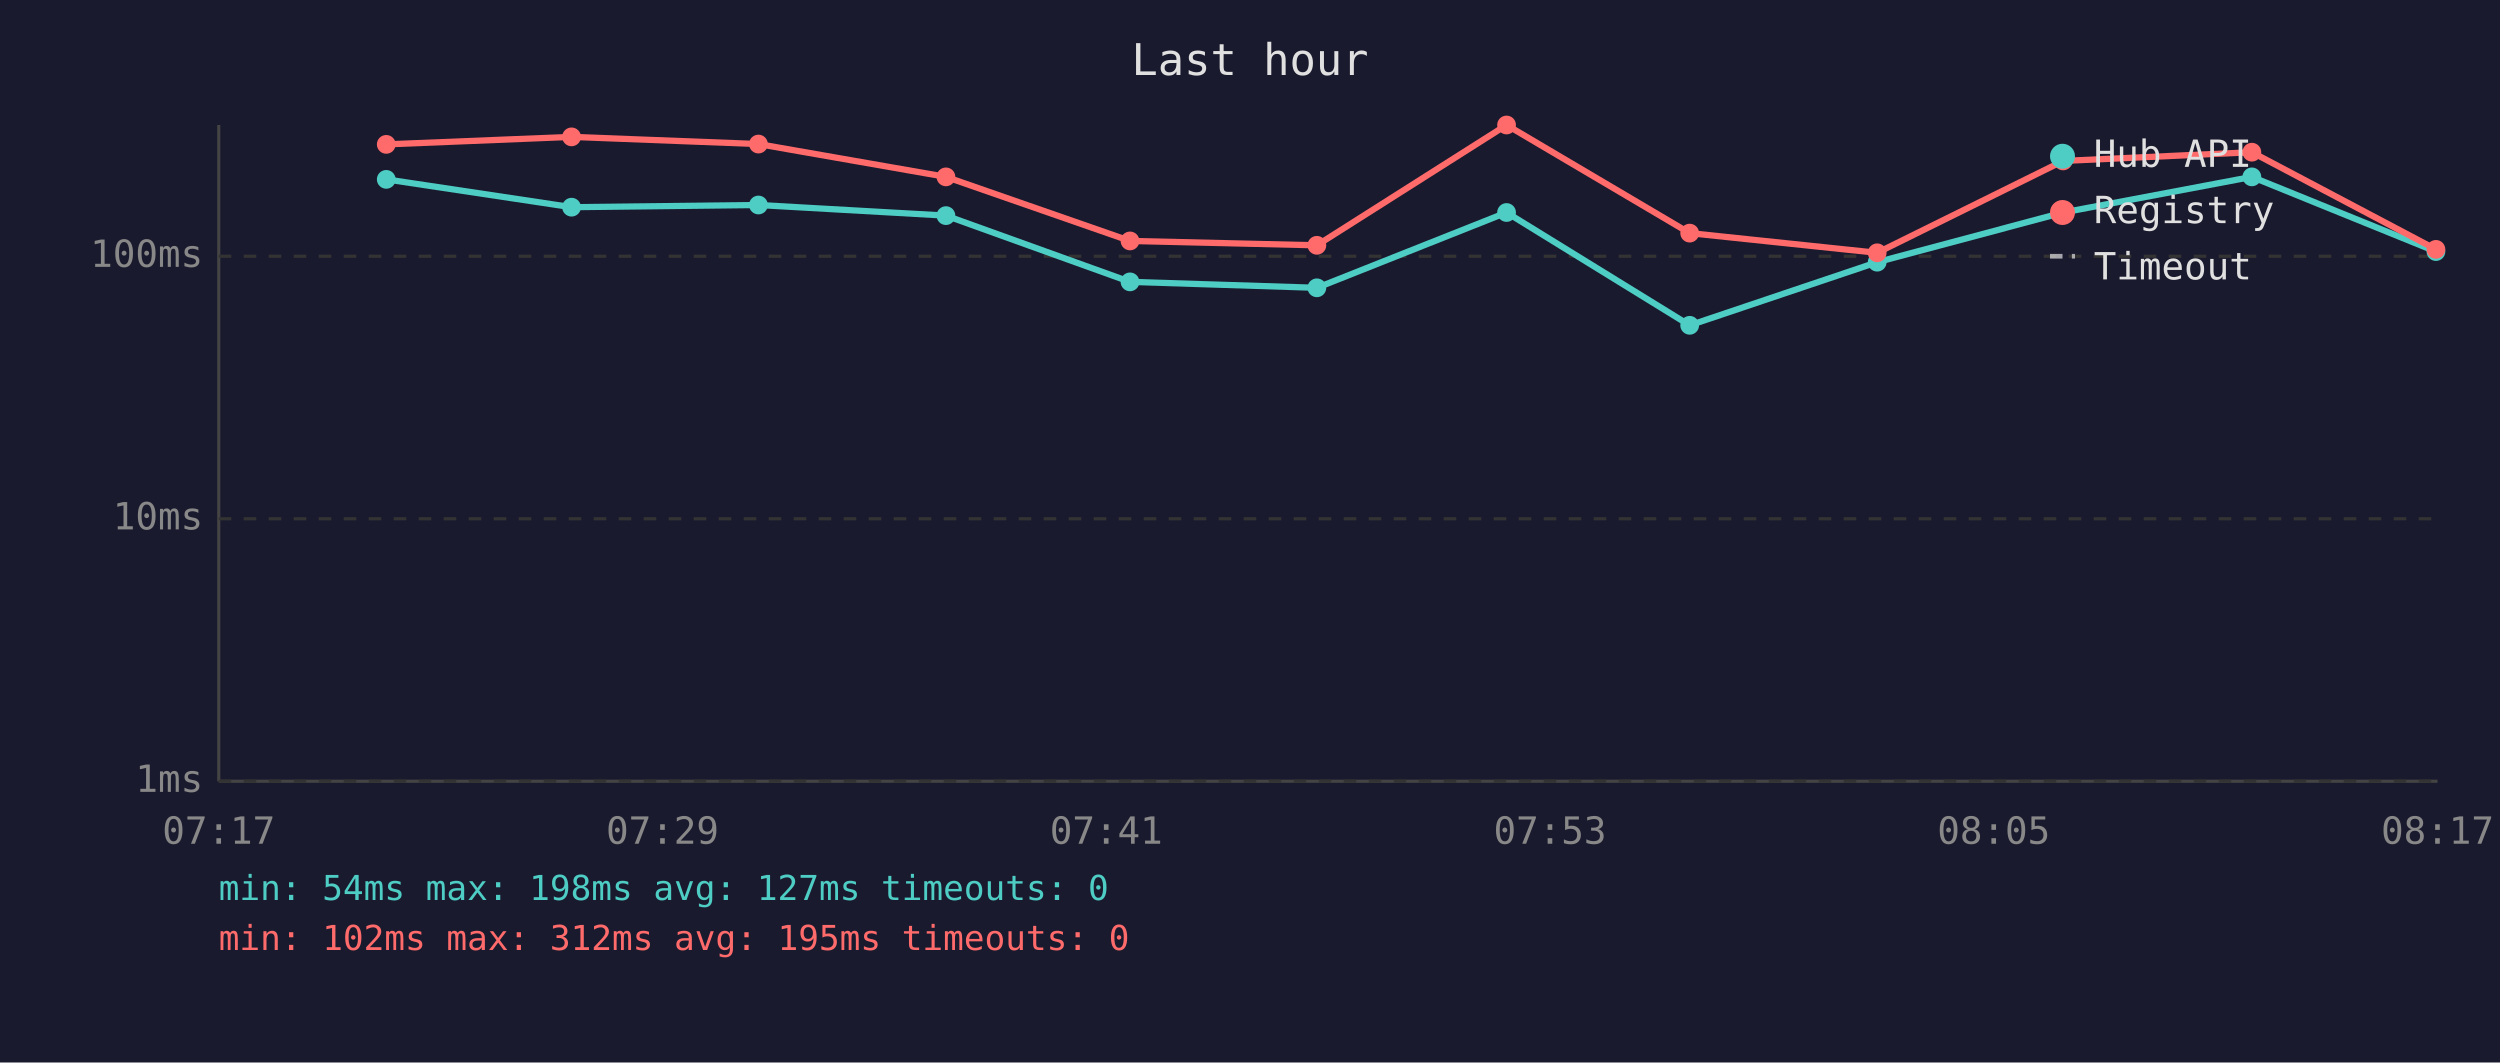
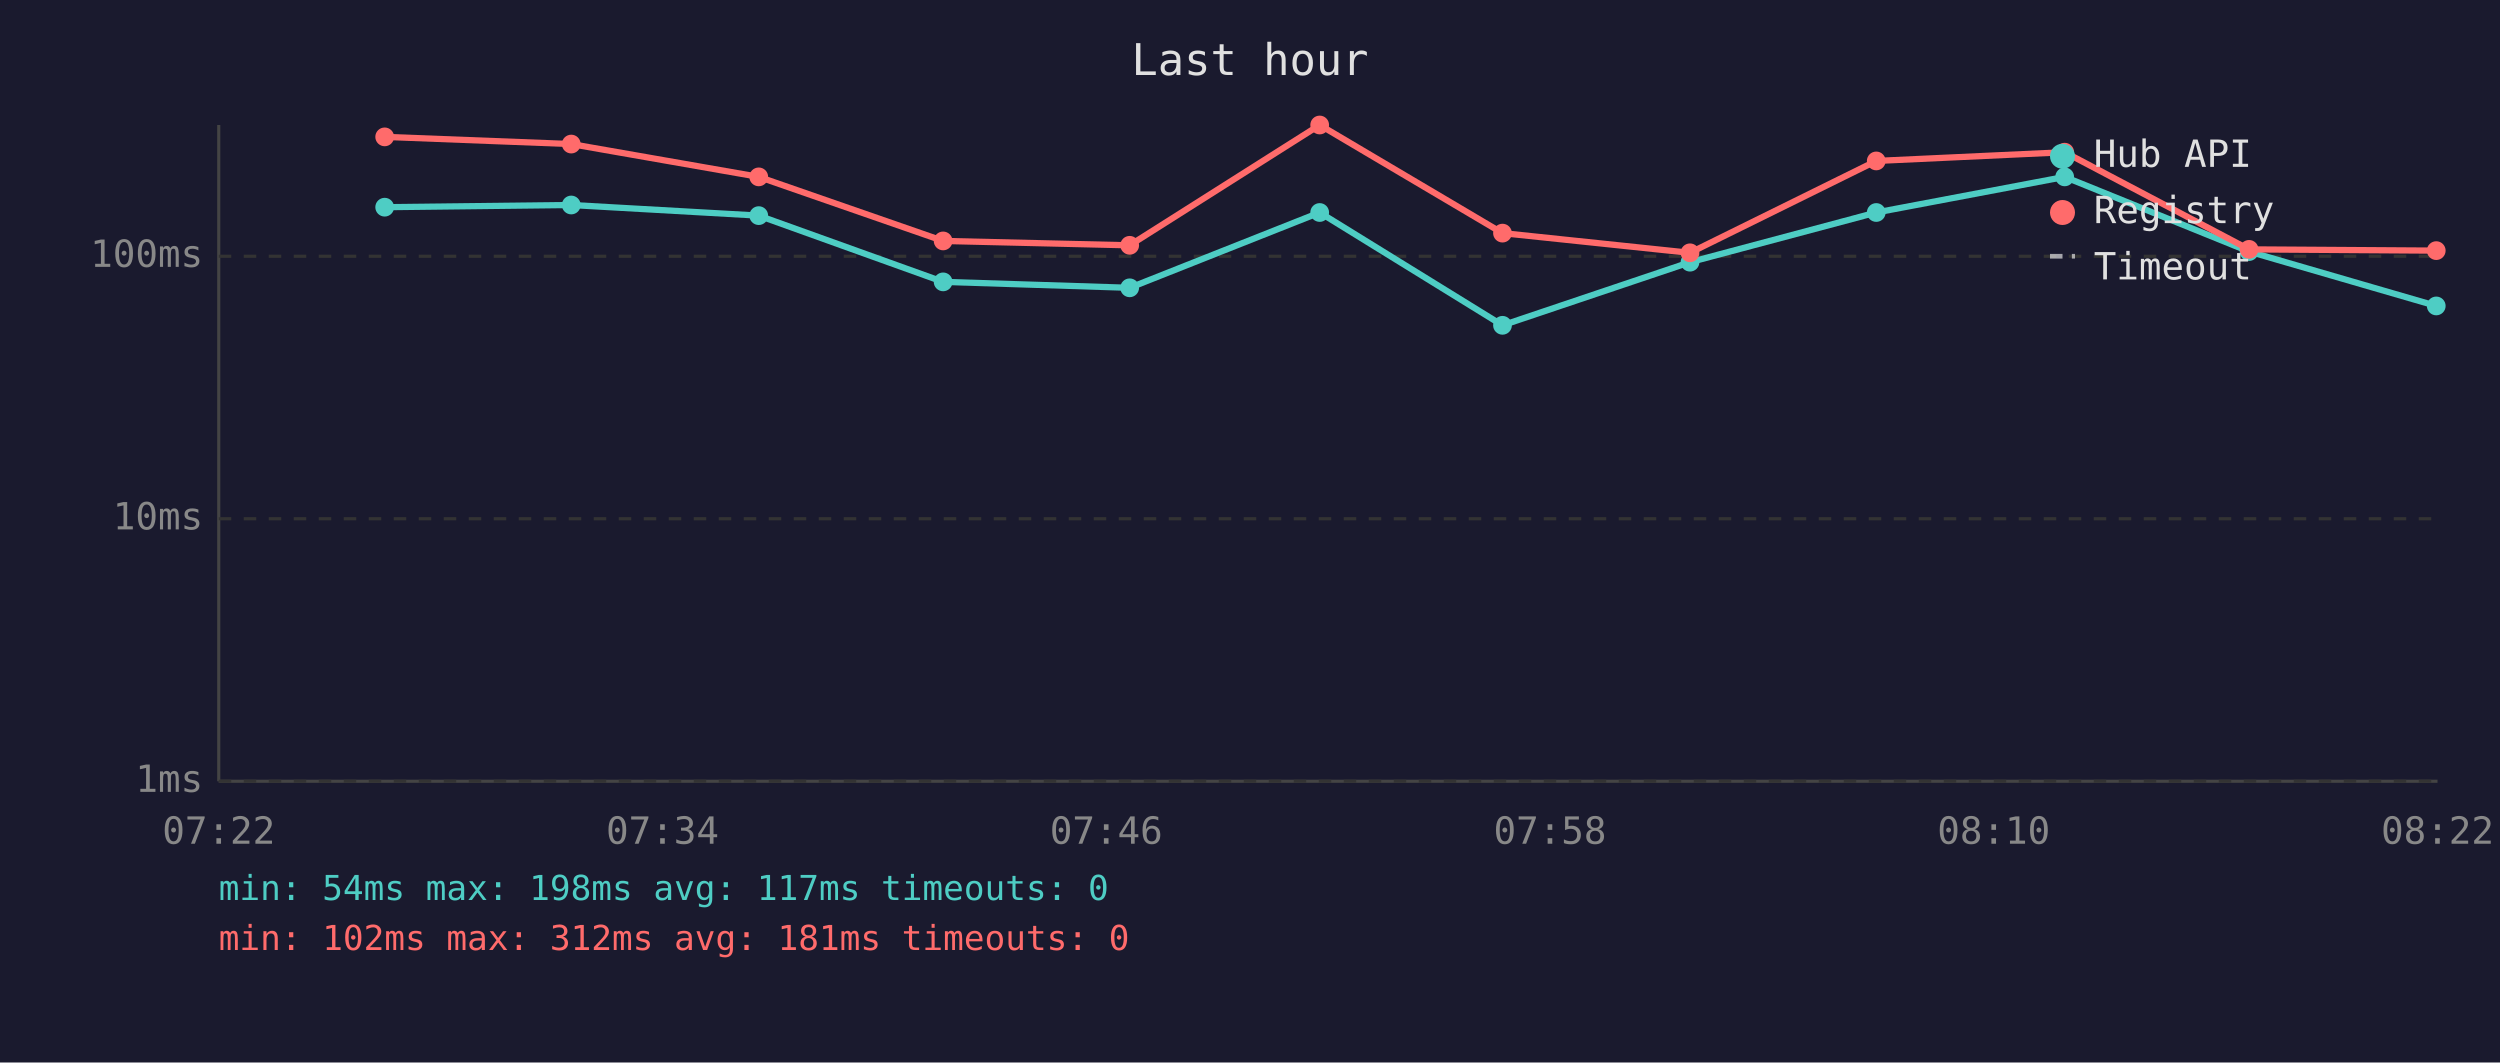
<svg xmlns="http://www.w3.org/2000/svg" viewBox="0 0 800 340" font-family="monospace" font-size="12">
  <rect width="800" height="340" fill="#1a1a2e" />
  <text x="400" y="24" fill="#e0e0e0" font-size="14" text-anchor="middle">Last hour</text>
  <line x1="70" y1="40" x2="70" y2="250" stroke="#444" stroke-width="1" />
  <line x1="70" y1="250" x2="780" y2="250" stroke="#444" stroke-width="1" />
  <line x1="70" y1="250" x2="780" y2="250" stroke="#333" stroke-width="1" stroke-dasharray="4" />
  <text x="65" y="250" fill="#888" text-anchor="end" dominant-baseline="middle">1ms</text>
  <line x1="70" y1="166" x2="780" y2="166" stroke="#333" stroke-width="1" stroke-dasharray="4" />
  <text x="65" y="166" fill="#888" text-anchor="end" dominant-baseline="middle">10ms</text>
  <line x1="70" y1="82" x2="780" y2="82" stroke="#333" stroke-width="1" stroke-dasharray="4" />
  <text x="65" y="82" fill="#888" text-anchor="end" dominant-baseline="middle">100ms</text>
-   <text x="70" y="270" fill="#888" text-anchor="middle">07:17</text>
-   <text x="212" y="270" fill="#888" text-anchor="middle">07:29</text>
-   <text x="354" y="270" fill="#888" text-anchor="middle">07:41</text>
-   <text x="496" y="270" fill="#888" text-anchor="middle">07:53</text>
-   <text x="638" y="270" fill="#888" text-anchor="middle">08:05</text>
-   <text x="780" y="270" fill="#888" text-anchor="middle">08:17</text>
-   <polyline points="123.6,57.4 182.9,66.3 242.7,65.6 302.7,69.0 361.6,90.2 421.4,92.1 482.1,68.0 540.7,104.1 600.7,83.9 660.2,68.0 720.6,56.6 779.5,80.5" fill="none" stroke="#4ecdc4" stroke-width="2" opacity="1" />
-   <circle cx="123.6" cy="57.4" r="3" fill="#4ecdc4" />
-   <circle cx="182.9" cy="66.3" r="3" fill="#4ecdc4" />
-   <circle cx="242.7" cy="65.6" r="3" fill="#4ecdc4" />
-   <circle cx="302.7" cy="69.0" r="3" fill="#4ecdc4" />
-   <circle cx="361.6" cy="90.2" r="3" fill="#4ecdc4" />
-   <circle cx="421.4" cy="92.1" r="3" fill="#4ecdc4" />
-   <circle cx="482.1" cy="68.0" r="3" fill="#4ecdc4" />
-   <circle cx="540.7" cy="104.1" r="3" fill="#4ecdc4" />
-   <circle cx="600.7" cy="83.9" r="3" fill="#4ecdc4" />
-   <circle cx="660.2" cy="68.0" r="3" fill="#4ecdc4" />
-   <circle cx="720.6" cy="56.6" r="3" fill="#4ecdc4" />
-   <circle cx="779.5" cy="80.5" r="3" fill="#4ecdc4" />
-   <polyline points="123.6,46.2 182.9,43.8 242.7,46.1 302.7,56.6 361.6,77.1 421.4,78.5 482.1,40.0 540.7,74.6 600.7,80.9 660.2,51.5 720.6,48.7 779.5,79.8" fill="none" stroke="#ff6b6b" stroke-width="2" opacity="1" />
-   <circle cx="123.6" cy="46.2" r="3" fill="#ff6b6b" />
-   <circle cx="182.9" cy="43.8" r="3" fill="#ff6b6b" />
-   <circle cx="242.7" cy="46.1" r="3" fill="#ff6b6b" />
-   <circle cx="302.7" cy="56.6" r="3" fill="#ff6b6b" />
-   <circle cx="361.6" cy="77.1" r="3" fill="#ff6b6b" />
-   <circle cx="421.4" cy="78.5" r="3" fill="#ff6b6b" />
-   <circle cx="482.1" cy="40.0" r="3" fill="#ff6b6b" />
-   <circle cx="540.7" cy="74.6" r="3" fill="#ff6b6b" />
-   <circle cx="600.7" cy="80.9" r="3" fill="#ff6b6b" />
-   <circle cx="660.2" cy="51.5" r="3" fill="#ff6b6b" />
-   <circle cx="720.6" cy="48.7" r="3" fill="#ff6b6b" />
-   <circle cx="779.5" cy="79.8" r="3" fill="#ff6b6b" />
+   <text x="70" y="270" fill="#888" text-anchor="middle">07:22</text>
+   <text x="212" y="270" fill="#888" text-anchor="middle">07:34</text>
+   <text x="354" y="270" fill="#888" text-anchor="middle">07:46</text>
+   <text x="496" y="270" fill="#888" text-anchor="middle">07:58</text>
+   <text x="638" y="270" fill="#888" text-anchor="middle">08:10</text>
+   <text x="780" y="270" fill="#888" text-anchor="middle">08:22</text>
+   <polyline points="123.1,66.3 182.8,65.6 242.8,69.0 301.8,90.2 361.5,92.1 422.3,68.0 480.8,104.1 540.8,83.9 600.4,68.0 660.7,56.6 719.7,80.5 779.6,97.9" fill="none" stroke="#4ecdc4" stroke-width="2" opacity="1" />
+   <circle cx="123.1" cy="66.3" r="3" fill="#4ecdc4" />
+   <circle cx="182.8" cy="65.6" r="3" fill="#4ecdc4" />
+   <circle cx="242.8" cy="69.0" r="3" fill="#4ecdc4" />
+   <circle cx="301.8" cy="90.2" r="3" fill="#4ecdc4" />
+   <circle cx="361.5" cy="92.1" r="3" fill="#4ecdc4" />
+   <circle cx="422.3" cy="68.0" r="3" fill="#4ecdc4" />
+   <circle cx="480.8" cy="104.1" r="3" fill="#4ecdc4" />
+   <circle cx="540.8" cy="83.9" r="3" fill="#4ecdc4" />
+   <circle cx="600.4" cy="68.0" r="3" fill="#4ecdc4" />
+   <circle cx="660.7" cy="56.6" r="3" fill="#4ecdc4" />
+   <circle cx="719.7" cy="80.5" r="3" fill="#4ecdc4" />
+   <circle cx="779.6" cy="97.9" r="3" fill="#4ecdc4" />
+   <polyline points="123.1,43.8 182.8,46.1 242.8,56.6 301.8,77.1 361.5,78.5 422.3,40.0 480.8,74.6 540.8,80.9 600.4,51.5 660.7,48.7 719.7,79.8 779.6,80.2" fill="none" stroke="#ff6b6b" stroke-width="2" opacity="1" />
+   <circle cx="123.1" cy="43.8" r="3" fill="#ff6b6b" />
+   <circle cx="182.8" cy="46.1" r="3" fill="#ff6b6b" />
+   <circle cx="242.8" cy="56.6" r="3" fill="#ff6b6b" />
+   <circle cx="301.8" cy="77.1" r="3" fill="#ff6b6b" />
+   <circle cx="361.5" cy="78.5" r="3" fill="#ff6b6b" />
+   <circle cx="422.3" cy="40.0" r="3" fill="#ff6b6b" />
+   <circle cx="480.8" cy="74.6" r="3" fill="#ff6b6b" />
+   <circle cx="540.8" cy="80.9" r="3" fill="#ff6b6b" />
+   <circle cx="600.4" cy="51.5" r="3" fill="#ff6b6b" />
+   <circle cx="660.7" cy="48.7" r="3" fill="#ff6b6b" />
+   <circle cx="719.7" cy="79.8" r="3" fill="#ff6b6b" />
+   <circle cx="779.6" cy="80.2" r="3" fill="#ff6b6b" />
  <circle cx="660" cy="50" r="4" fill="#4ecdc4" />
  <text x="670" y="50" fill="#e0e0e0" dominant-baseline="middle">Hub API</text>
  <circle cx="660" cy="68" r="4" fill="#ff6b6b" />
  <text x="670" y="68" fill="#e0e0e0" dominant-baseline="middle">Registry</text>
  <line x1="656" y1="82" x2="664" y2="82" stroke="#e0e0e0" stroke-width="1.5" stroke-dasharray="4,3" opacity="0.7" />
  <text x="670" y="86" fill="#e0e0e0" dominant-baseline="middle">Timeout</text>
-   <text x="70" y="288" fill="#4ecdc4" font-size="11">min: 54ms  max: 198ms  avg: 127ms  timeouts: 0</text>
-   <text x="70" y="304" fill="#ff6b6b" font-size="11">min: 102ms  max: 312ms  avg: 195ms  timeouts: 0</text>
+   <text x="70" y="288" fill="#4ecdc4" font-size="11">min: 54ms  max: 198ms  avg: 117ms  timeouts: 0</text>
+   <text x="70" y="304" fill="#ff6b6b" font-size="11">min: 102ms  max: 312ms  avg: 181ms  timeouts: 0</text>
</svg>
